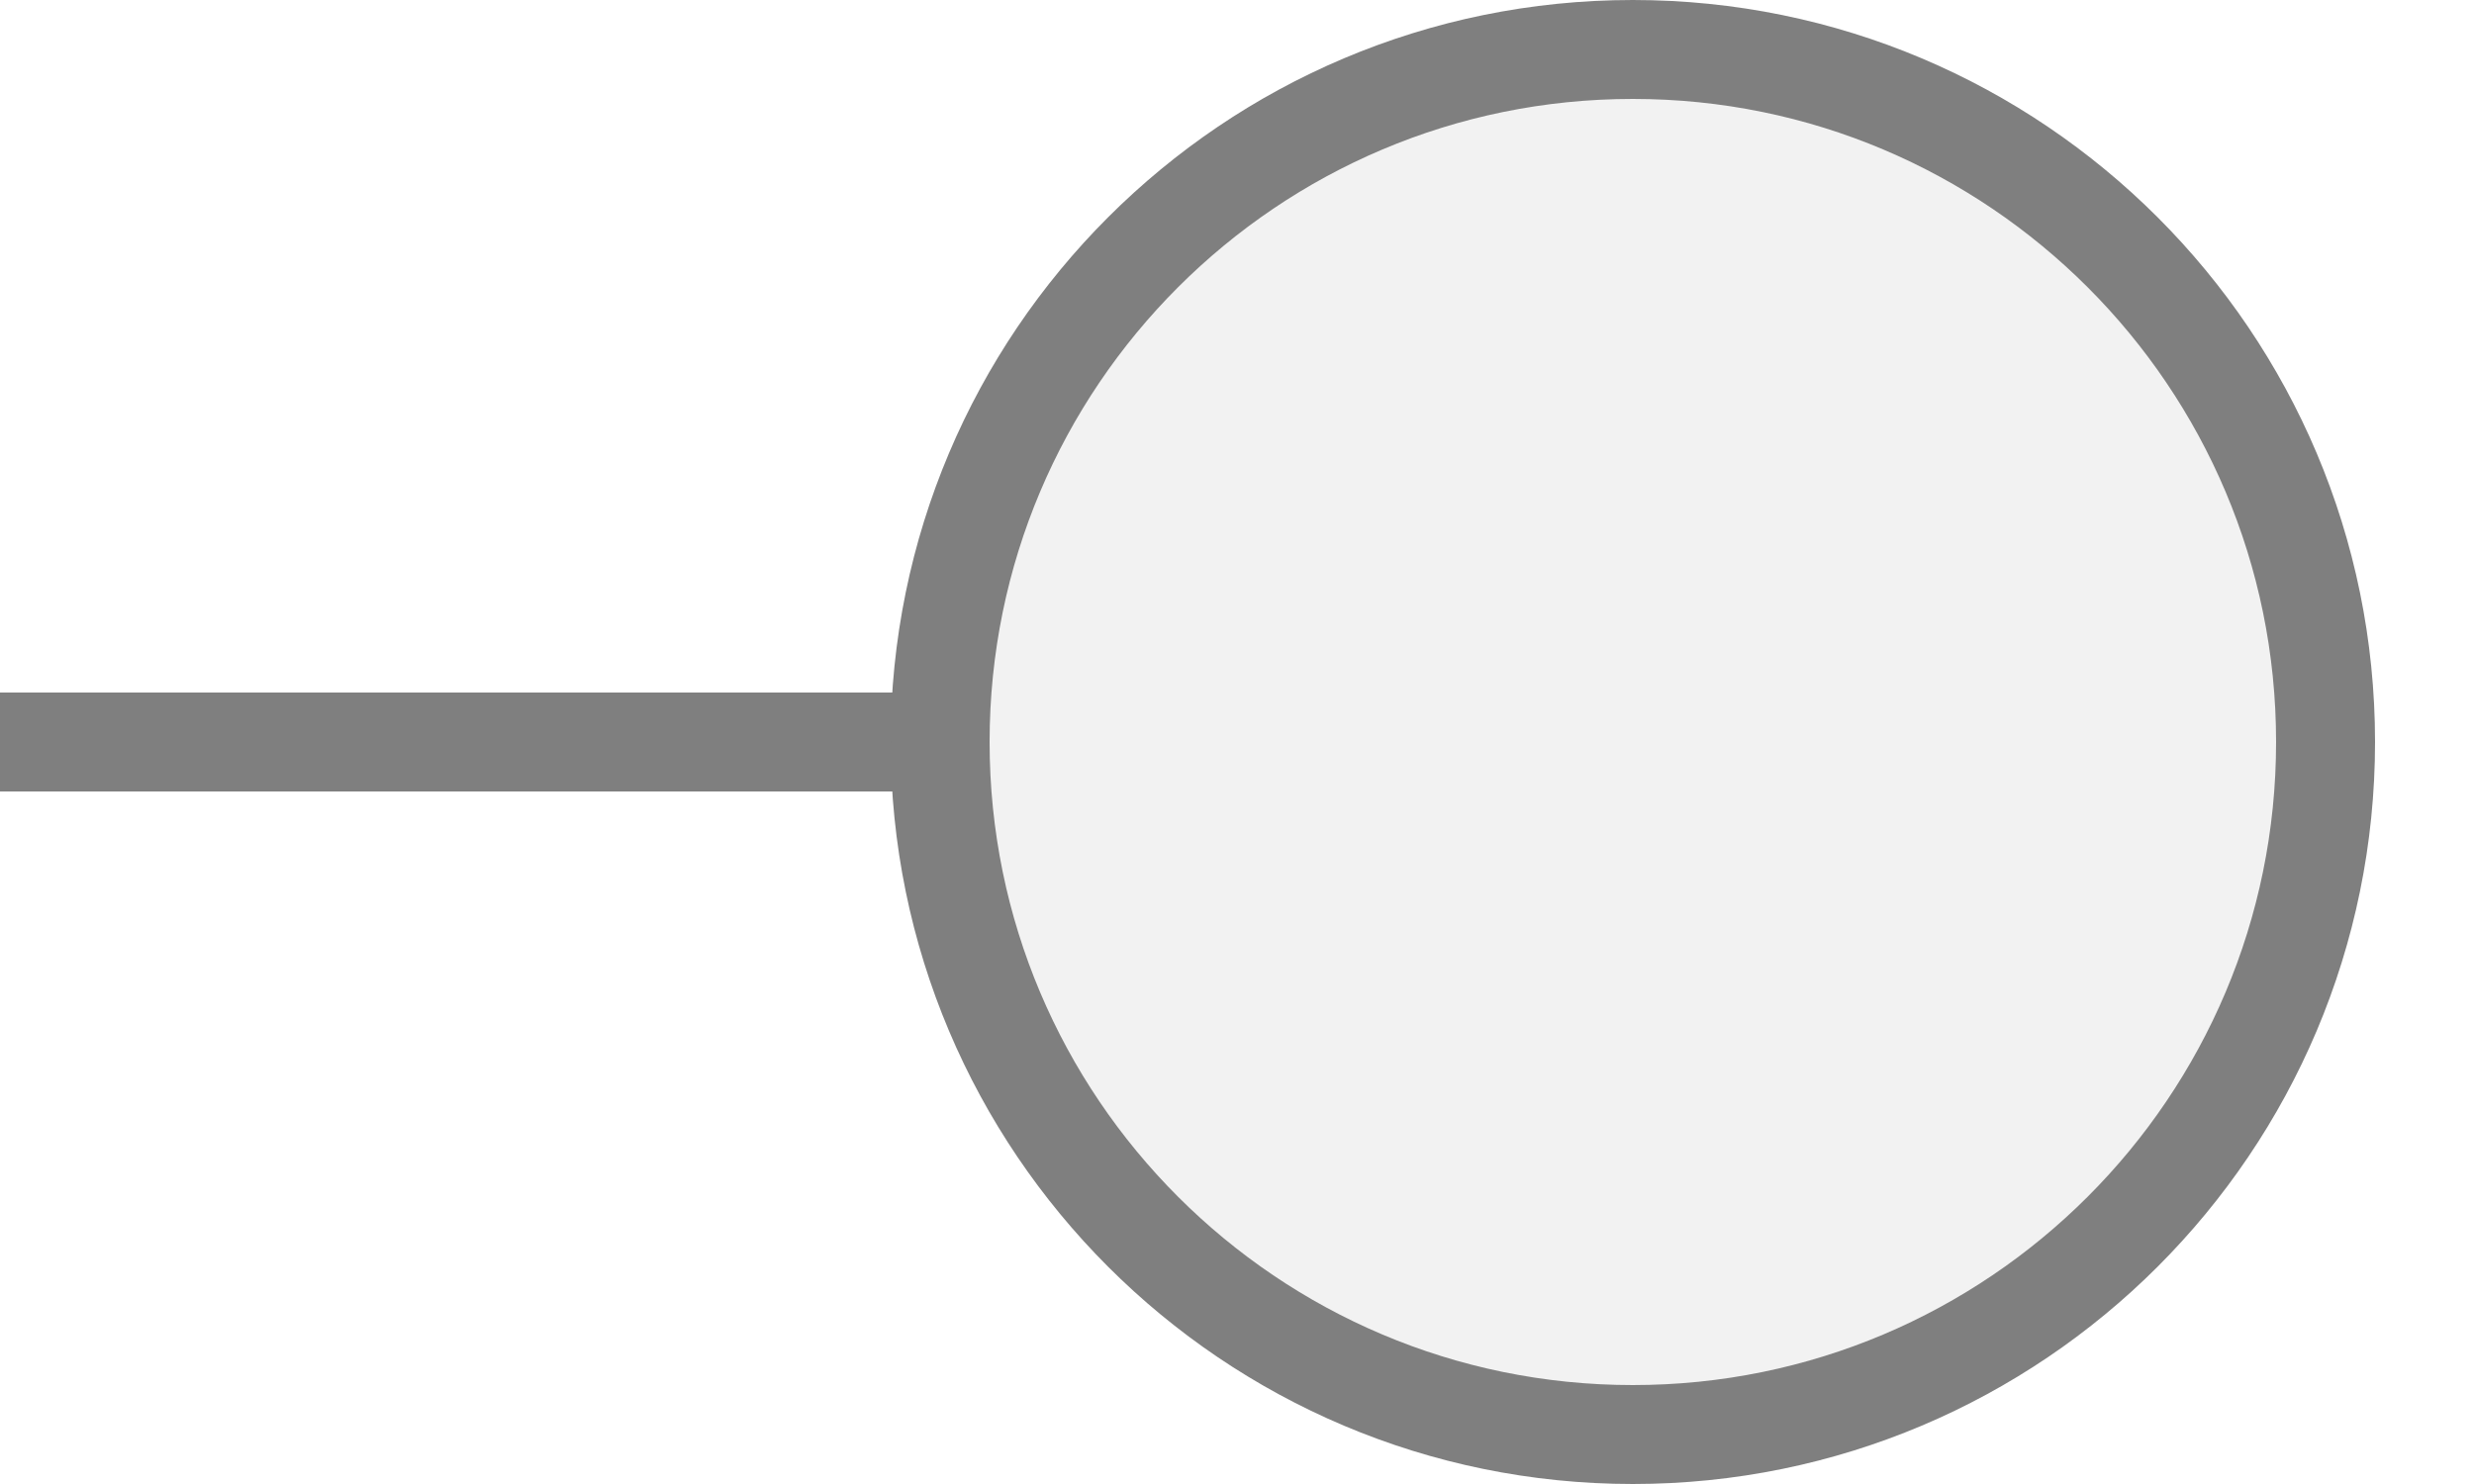
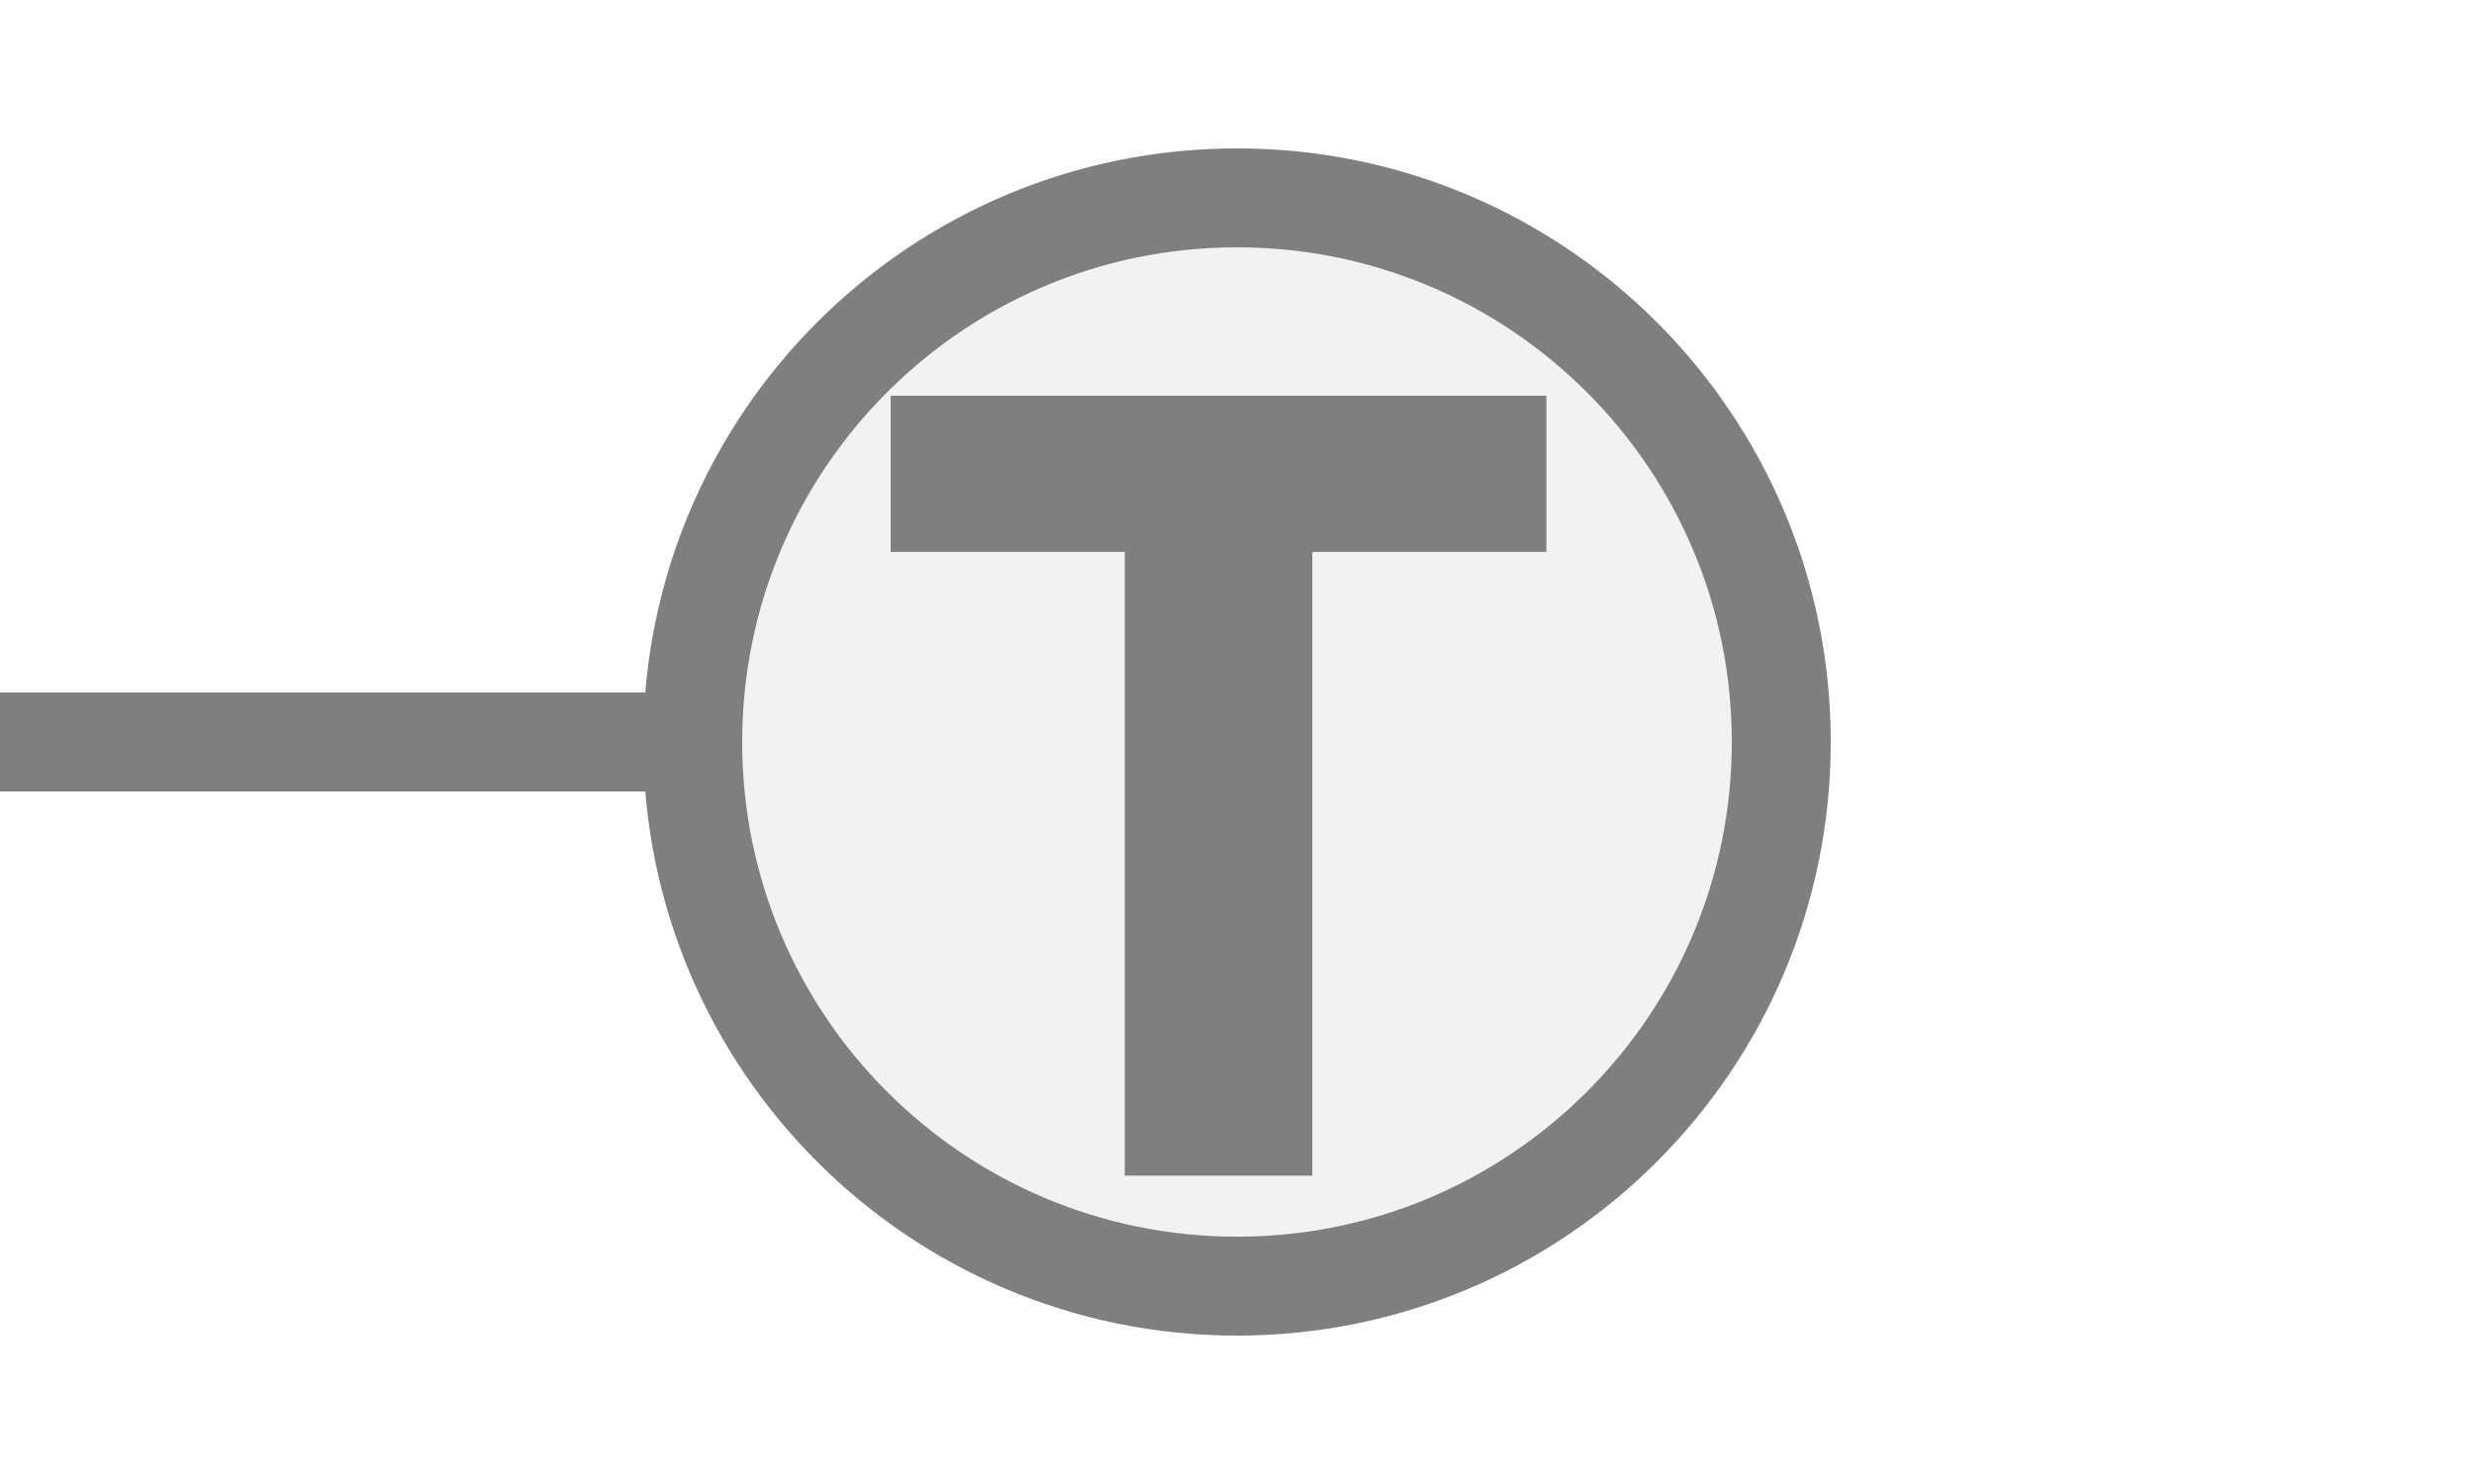
<svg xmlns="http://www.w3.org/2000/svg" width="25px" height="15px" viewBox="0 0 25 15">
-   <line x1="0" y1="7.5" x2="9.5" y2="7.5" stroke="#7f7f7f" stroke-width="1" stroke-linecap="round" />
-   <circle cx="16.5" cy="7.5" r="7" fill="#f2f2f2" stroke="#7f7f7f" stroke-width="1" />
+   <line x1="0" y1="7.5" x2="7" y2="7.5" stroke="#7f7f7f" stroke-width="1" stroke-linecap="round" />
+   <circle cx="12.5" cy="7.5" r="5.5" fill="#f2f2f2" stroke="#7f7f7f" stroke-width="1" />
+   <path d="M829 0V1194H381V1493H1636V1194H1188V0H829Z" fill="#7f7f7f" transform="translate(9,4) scale(0.00528,-0.00528) translate(-381,-1493)" />
</svg>
